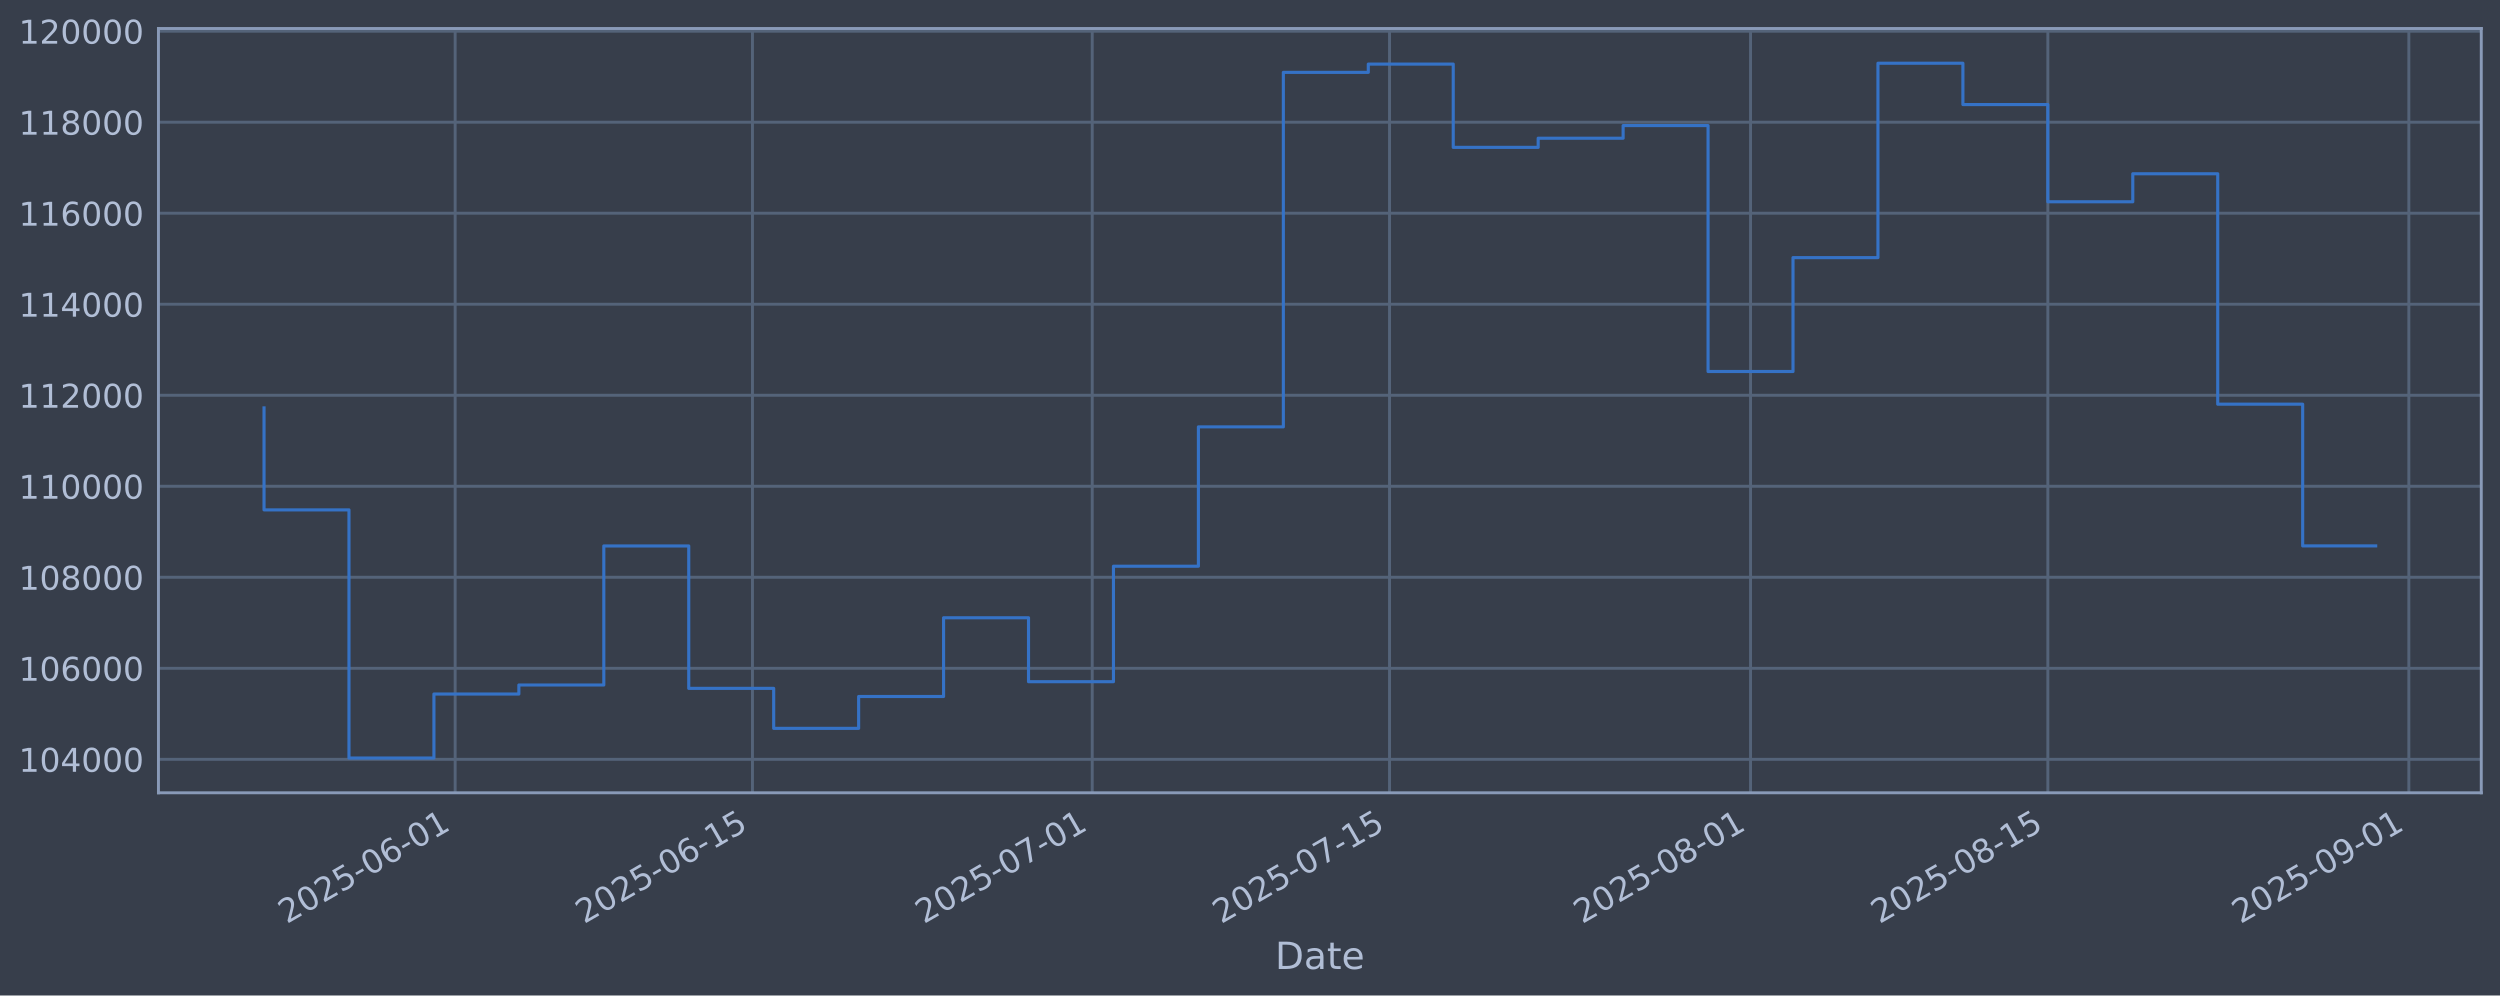
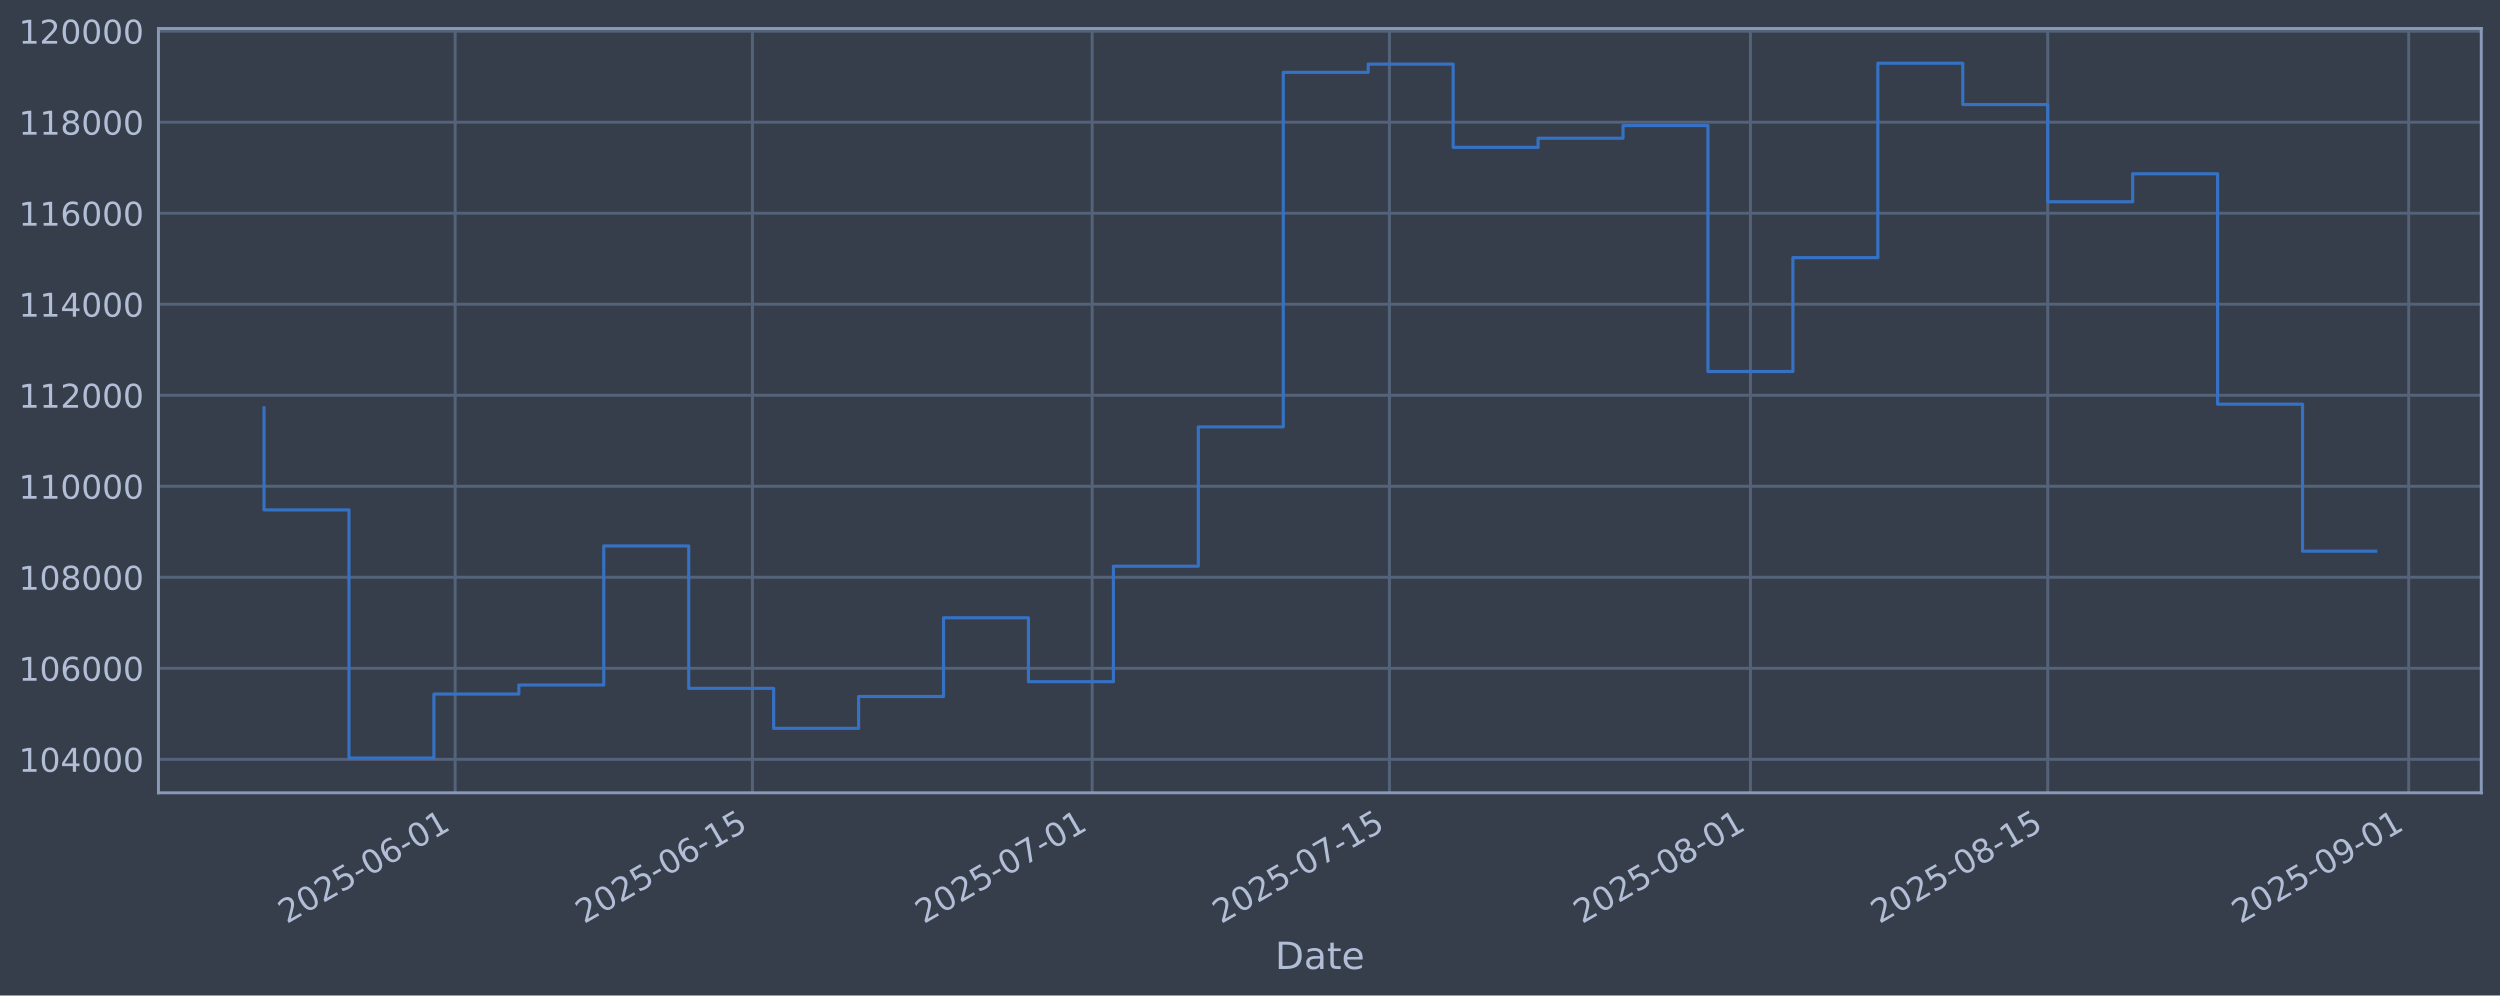
<svg xmlns="http://www.w3.org/2000/svg" xmlns:xlink="http://www.w3.org/1999/xlink" width="960.9pt" height="382.628pt" viewBox="0 0 960.9 382.628" version="1.1">
  <defs>
    <style type="text/css">*{stroke-linejoin: round; stroke-linecap: butt}</style>
  </defs>
  <g id="figure_1">
    <g id="patch_1">
      <path d="M 0 382.628  L 960.9 382.628  L 960.9 0  L 0 0  z " style="fill: #373e4b" />
    </g>
    <g id="axes_1">
      <g id="patch_2">
        <path d="M 60.901 304.718  L 953.701 304.718  L 953.701 10.958  L 60.901 10.958  z " style="fill: #373e4b" />
      </g>
      <g id="matplotlib.axis_1">
        <g id="xtick_1">
          <g id="line2d_1">
-             <path d="M 174.942 304.718  L 174.942 10.958  " clip-path="url(#pf838fd8c17)" style="fill: none; stroke: #546379; stroke-width: 1.12; stroke-linecap: square" />
+             <path d="M 174.937 304.718  L 174.937 10.958  " clip-path="url(#pf95420f7e2)" style="fill: none; stroke: #546379; stroke-width: 1.12; stroke-linecap: square" />
          </g>
          <g id="line2d_2" />
          <g id="text_1">
-             <g style="fill: #b1bed6" transform="translate(110.2167 355.2226) rotate(-30) scale(0.126 -0.126)">
+             <g style="fill: #b1bed6" transform="translate(110.2114 355.2226) rotate(-30) scale(0.126 -0.126)">
              <defs>
                <path id="DejaVuSans-32" d="M 1228 531  L 3431 531  L 3431 0  L 469 0  L 469 531  Q 828 903 1448 1529  Q 2069 2156 2228 2338  Q 2531 2678 2651 2914  Q 2772 3150 2772 3378  Q 2772 3750 2511 3984  Q 2250 4219 1831 4219  Q 1534 4219 1204 4116  Q 875 4013 500 3803  L 500 4441  Q 881 4594 1212 4672  Q 1544 4750 1819 4750  Q 2544 4750 2975 4387  Q 3406 4025 3406 3419  Q 3406 3131 3298 2873  Q 3191 2616 2906 2266  Q 2828 2175 2409 1742  Q 1991 1309 1228 531  z " transform="scale(0.015625)" />
                <path id="DejaVuSans-30" d="M 2034 4250  Q 1547 4250 1301 3770  Q 1056 3291 1056 2328  Q 1056 1369 1301 889  Q 1547 409 2034 409  Q 2525 409 2770 889  Q 3016 1369 3016 2328  Q 3016 3291 2770 3770  Q 2525 4250 2034 4250  z M 2034 4750  Q 2819 4750 3233 4129  Q 3647 3509 3647 2328  Q 3647 1150 3233 529  Q 2819 -91 2034 -91  Q 1250 -91 836 529  Q 422 1150 422 2328  Q 422 3509 836 4129  Q 1250 4750 2034 4750  z " transform="scale(0.015625)" />
                <path id="DejaVuSans-35" d="M 691 4666  L 3169 4666  L 3169 4134  L 1269 4134  L 1269 2991  Q 1406 3038 1543 3061  Q 1681 3084 1819 3084  Q 2600 3084 3056 2656  Q 3513 2228 3513 1497  Q 3513 744 3044 326  Q 2575 -91 1722 -91  Q 1428 -91 1123 -41  Q 819 9 494 109  L 494 744  Q 775 591 1075 516  Q 1375 441 1709 441  Q 2250 441 2565 725  Q 2881 1009 2881 1497  Q 2881 1984 2565 2268  Q 2250 2553 1709 2553  Q 1456 2553 1204 2497  Q 953 2441 691 2322  L 691 4666  z " transform="scale(0.015625)" />
                <path id="DejaVuSans-2d" d="M 313 2009  L 1997 2009  L 1997 1497  L 313 1497  L 313 2009  z " transform="scale(0.015625)" />
                <path id="DejaVuSans-36" d="M 2113 2584  Q 1688 2584 1439 2293  Q 1191 2003 1191 1497  Q 1191 994 1439 701  Q 1688 409 2113 409  Q 2538 409 2786 701  Q 3034 994 3034 1497  Q 3034 2003 2786 2293  Q 2538 2584 2113 2584  z M 3366 4563  L 3366 3988  Q 3128 4100 2886 4159  Q 2644 4219 2406 4219  Q 1781 4219 1451 3797  Q 1122 3375 1075 2522  Q 1259 2794 1537 2939  Q 1816 3084 2150 3084  Q 2853 3084 3261 2657  Q 3669 2231 3669 1497  Q 3669 778 3244 343  Q 2819 -91 2113 -91  Q 1303 -91 875 529  Q 447 1150 447 2328  Q 447 3434 972 4092  Q 1497 4750 2381 4750  Q 2619 4750 2861 4703  Q 3103 4656 3366 4563  z " transform="scale(0.015625)" />
                <path id="DejaVuSans-31" d="M 794 531  L 1825 531  L 1825 4091  L 703 3866  L 703 4441  L 1819 4666  L 2450 4666  L 2450 531  L 3481 531  L 3481 0  L 794 0  L 794 531  z " transform="scale(0.015625)" />
              </defs>
              <use xlink:href="#DejaVuSans-32" />
              <use xlink:href="#DejaVuSans-30" transform="translate(63.62305 0)" />
              <use xlink:href="#DejaVuSans-32" transform="translate(127.2461 0)" />
              <use xlink:href="#DejaVuSans-35" transform="translate(190.8691 0)" />
              <use xlink:href="#DejaVuSans-2d" transform="translate(254.4922 0)" />
              <use xlink:href="#DejaVuSans-30" transform="translate(290.5762 0)" />
              <use xlink:href="#DejaVuSans-36" transform="translate(354.1992 0)" />
              <use xlink:href="#DejaVuSans-2d" transform="translate(417.8223 0)" />
              <use xlink:href="#DejaVuSans-30" transform="translate(453.9062 0)" />
              <use xlink:href="#DejaVuSans-31" transform="translate(517.5293 0)" />
            </g>
          </g>
        </g>
        <g id="xtick_2">
          <g id="line2d_3">
-             <path d="M 289.213 304.718  L 289.213 10.958  " clip-path="url(#pf838fd8c17)" style="fill: none; stroke: #546379; stroke-width: 1.12; stroke-linecap: square" />
+             <path d="M 289.2 304.718  L 289.2 10.958  " clip-path="url(#pf95420f7e2)" style="fill: none; stroke: #546379; stroke-width: 1.12; stroke-linecap: square" />
          </g>
          <g id="line2d_4" />
          <g id="text_2">
-             <g style="fill: #b1bed6" transform="translate(224.4877 355.2226) rotate(-30) scale(0.126 -0.126)">
+             <g style="fill: #b1bed6" transform="translate(224.474 355.2226) rotate(-30) scale(0.126 -0.126)">
              <use xlink:href="#DejaVuSans-32" />
              <use xlink:href="#DejaVuSans-30" transform="translate(63.62305 0)" />
              <use xlink:href="#DejaVuSans-32" transform="translate(127.2461 0)" />
              <use xlink:href="#DejaVuSans-35" transform="translate(190.8691 0)" />
              <use xlink:href="#DejaVuSans-2d" transform="translate(254.4922 0)" />
              <use xlink:href="#DejaVuSans-30" transform="translate(290.5762 0)" />
              <use xlink:href="#DejaVuSans-36" transform="translate(354.1992 0)" />
              <use xlink:href="#DejaVuSans-2d" transform="translate(417.8223 0)" />
              <use xlink:href="#DejaVuSans-31" transform="translate(453.9062 0)" />
              <use xlink:href="#DejaVuSans-35" transform="translate(517.5293 0)" />
            </g>
          </g>
        </g>
        <g id="xtick_3">
          <g id="line2d_5">
-             <path d="M 419.809 304.718  L 419.809 10.958  " clip-path="url(#pf838fd8c17)" style="fill: none; stroke: #546379; stroke-width: 1.12; stroke-linecap: square" />
+             <path d="M 419.785 304.718  L 419.785 10.958  " clip-path="url(#pf95420f7e2)" style="fill: none; stroke: #546379; stroke-width: 1.12; stroke-linecap: square" />
          </g>
          <g id="line2d_6" />
          <g id="text_3">
-             <g style="fill: #b1bed6" transform="translate(355.0832 355.2226) rotate(-30) scale(0.126 -0.126)">
+             <g style="fill: #b1bed6" transform="translate(355.0599 355.2226) rotate(-30) scale(0.126 -0.126)">
              <defs>
                <path id="DejaVuSans-37" d="M 525 4666  L 3525 4666  L 3525 4397  L 1831 0  L 1172 0  L 2766 4134  L 525 4134  L 525 4666  z " transform="scale(0.015625)" />
              </defs>
              <use xlink:href="#DejaVuSans-32" />
              <use xlink:href="#DejaVuSans-30" transform="translate(63.62305 0)" />
              <use xlink:href="#DejaVuSans-32" transform="translate(127.2461 0)" />
              <use xlink:href="#DejaVuSans-35" transform="translate(190.8691 0)" />
              <use xlink:href="#DejaVuSans-2d" transform="translate(254.4922 0)" />
              <use xlink:href="#DejaVuSans-30" transform="translate(290.5762 0)" />
              <use xlink:href="#DejaVuSans-37" transform="translate(354.1992 0)" />
              <use xlink:href="#DejaVuSans-2d" transform="translate(417.8223 0)" />
              <use xlink:href="#DejaVuSans-30" transform="translate(453.9062 0)" />
              <use xlink:href="#DejaVuSans-31" transform="translate(517.5293 0)" />
            </g>
          </g>
        </g>
        <g id="xtick_4">
          <g id="line2d_7">
-             <path d="M 534.08 304.718  L 534.08 10.958  " clip-path="url(#pf838fd8c17)" style="fill: none; stroke: #546379; stroke-width: 1.12; stroke-linecap: square" />
+             <path d="M 534.048 304.718  L 534.048 10.958  " clip-path="url(#pf95420f7e2)" style="fill: none; stroke: #546379; stroke-width: 1.12; stroke-linecap: square" />
          </g>
          <g id="line2d_8" />
          <g id="text_4">
-             <g style="fill: #b1bed6" transform="translate(469.3542 355.2226) rotate(-30) scale(0.126 -0.126)">
+             <g style="fill: #b1bed6" transform="translate(469.3225 355.2226) rotate(-30) scale(0.126 -0.126)">
              <use xlink:href="#DejaVuSans-32" />
              <use xlink:href="#DejaVuSans-30" transform="translate(63.62305 0)" />
              <use xlink:href="#DejaVuSans-32" transform="translate(127.2461 0)" />
              <use xlink:href="#DejaVuSans-35" transform="translate(190.8691 0)" />
              <use xlink:href="#DejaVuSans-2d" transform="translate(254.4922 0)" />
              <use xlink:href="#DejaVuSans-30" transform="translate(290.5762 0)" />
              <use xlink:href="#DejaVuSans-37" transform="translate(354.1992 0)" />
              <use xlink:href="#DejaVuSans-2d" transform="translate(417.8223 0)" />
              <use xlink:href="#DejaVuSans-31" transform="translate(453.9062 0)" />
              <use xlink:href="#DejaVuSans-35" transform="translate(517.5293 0)" />
            </g>
          </g>
        </g>
        <g id="xtick_5">
          <g id="line2d_9">
-             <path d="M 672.837 304.718  L 672.837 10.958  " clip-path="url(#pf838fd8c17)" style="fill: none; stroke: #546379; stroke-width: 1.12; stroke-linecap: square" />
+             <path d="M 672.796 304.718  L 672.796 10.958  " clip-path="url(#pf95420f7e2)" style="fill: none; stroke: #546379; stroke-width: 1.12; stroke-linecap: square" />
          </g>
          <g id="line2d_10" />
          <g id="text_5">
-             <g style="fill: #b1bed6" transform="translate(608.1118 355.2226) rotate(-30) scale(0.126 -0.126)">
+             <g style="fill: #b1bed6" transform="translate(608.07 355.2226) rotate(-30) scale(0.126 -0.126)">
              <defs>
                <path id="DejaVuSans-38" d="M 2034 2216  Q 1584 2216 1326 1975  Q 1069 1734 1069 1313  Q 1069 891 1326 650  Q 1584 409 2034 409  Q 2484 409 2743 651  Q 3003 894 3003 1313  Q 3003 1734 2745 1975  Q 2488 2216 2034 2216  z M 1403 2484  Q 997 2584 770 2862  Q 544 3141 544 3541  Q 544 4100 942 4425  Q 1341 4750 2034 4750  Q 2731 4750 3128 4425  Q 3525 4100 3525 3541  Q 3525 3141 3298 2862  Q 3072 2584 2669 2484  Q 3125 2378 3379 2068  Q 3634 1759 3634 1313  Q 3634 634 3220 271  Q 2806 -91 2034 -91  Q 1263 -91 848 271  Q 434 634 434 1313  Q 434 1759 690 2068  Q 947 2378 1403 2484  z M 1172 3481  Q 1172 3119 1398 2916  Q 1625 2713 2034 2713  Q 2441 2713 2670 2916  Q 2900 3119 2900 3481  Q 2900 3844 2670 4047  Q 2441 4250 2034 4250  Q 1625 4250 1398 4047  Q 1172 3844 1172 3481  z " transform="scale(0.015625)" />
              </defs>
              <use xlink:href="#DejaVuSans-32" />
              <use xlink:href="#DejaVuSans-30" transform="translate(63.62305 0)" />
              <use xlink:href="#DejaVuSans-32" transform="translate(127.2461 0)" />
              <use xlink:href="#DejaVuSans-35" transform="translate(190.8691 0)" />
              <use xlink:href="#DejaVuSans-2d" transform="translate(254.4922 0)" />
              <use xlink:href="#DejaVuSans-30" transform="translate(290.5762 0)" />
              <use xlink:href="#DejaVuSans-38" transform="translate(354.1992 0)" />
              <use xlink:href="#DejaVuSans-2d" transform="translate(417.8223 0)" />
              <use xlink:href="#DejaVuSans-30" transform="translate(453.9062 0)" />
              <use xlink:href="#DejaVuSans-31" transform="translate(517.5293 0)" />
            </g>
          </g>
        </g>
        <g id="xtick_6">
          <g id="line2d_11">
-             <path d="M 787.108 304.718  L 787.108 10.958  " clip-path="url(#pf838fd8c17)" style="fill: none; stroke: #546379; stroke-width: 1.12; stroke-linecap: square" />
+             <path d="M 787.058 304.718  L 787.058 10.958  " clip-path="url(#pf95420f7e2)" style="fill: none; stroke: #546379; stroke-width: 1.12; stroke-linecap: square" />
          </g>
          <g id="line2d_12" />
          <g id="text_6">
-             <g style="fill: #b1bed6" transform="translate(722.3828 355.2226) rotate(-30) scale(0.126 -0.126)">
+             <g style="fill: #b1bed6" transform="translate(722.3326 355.2226) rotate(-30) scale(0.126 -0.126)">
              <use xlink:href="#DejaVuSans-32" />
              <use xlink:href="#DejaVuSans-30" transform="translate(63.62305 0)" />
              <use xlink:href="#DejaVuSans-32" transform="translate(127.2461 0)" />
              <use xlink:href="#DejaVuSans-35" transform="translate(190.8691 0)" />
              <use xlink:href="#DejaVuSans-2d" transform="translate(254.4922 0)" />
              <use xlink:href="#DejaVuSans-30" transform="translate(290.5762 0)" />
              <use xlink:href="#DejaVuSans-38" transform="translate(354.1992 0)" />
              <use xlink:href="#DejaVuSans-2d" transform="translate(417.8223 0)" />
              <use xlink:href="#DejaVuSans-31" transform="translate(453.9062 0)" />
              <use xlink:href="#DejaVuSans-35" transform="translate(517.5293 0)" />
            </g>
          </g>
        </g>
        <g id="xtick_7">
          <g id="line2d_13">
-             <path d="M 925.866 304.718  L 925.866 10.958  " clip-path="url(#pf838fd8c17)" style="fill: none; stroke: #546379; stroke-width: 1.12; stroke-linecap: square" />
+             <path d="M 925.806 304.718  L 925.806 10.958  " clip-path="url(#pf95420f7e2)" style="fill: none; stroke: #546379; stroke-width: 1.12; stroke-linecap: square" />
          </g>
          <g id="line2d_14" />
          <g id="text_7">
-             <g style="fill: #b1bed6" transform="translate(861.1404 355.2226) rotate(-30) scale(0.126 -0.126)">
+             <g style="fill: #b1bed6" transform="translate(861.0801 355.2226) rotate(-30) scale(0.126 -0.126)">
              <defs>
                <path id="DejaVuSans-39" d="M 703 97  L 703 672  Q 941 559 1184 500  Q 1428 441 1663 441  Q 2288 441 2617 861  Q 2947 1281 2994 2138  Q 2813 1869 2534 1725  Q 2256 1581 1919 1581  Q 1219 1581 811 2004  Q 403 2428 403 3163  Q 403 3881 828 4315  Q 1253 4750 1959 4750  Q 2769 4750 3195 4129  Q 3622 3509 3622 2328  Q 3622 1225 3098 567  Q 2575 -91 1691 -91  Q 1453 -91 1209 -44  Q 966 3 703 97  z M 1959 2075  Q 2384 2075 2632 2365  Q 2881 2656 2881 3163  Q 2881 3666 2632 3958  Q 2384 4250 1959 4250  Q 1534 4250 1286 3958  Q 1038 3666 1038 3163  Q 1038 2656 1286 2365  Q 1534 2075 1959 2075  z " transform="scale(0.015625)" />
              </defs>
              <use xlink:href="#DejaVuSans-32" />
              <use xlink:href="#DejaVuSans-30" transform="translate(63.62305 0)" />
              <use xlink:href="#DejaVuSans-32" transform="translate(127.2461 0)" />
              <use xlink:href="#DejaVuSans-35" transform="translate(190.8691 0)" />
              <use xlink:href="#DejaVuSans-2d" transform="translate(254.4922 0)" />
              <use xlink:href="#DejaVuSans-30" transform="translate(290.5762 0)" />
              <use xlink:href="#DejaVuSans-39" transform="translate(354.1992 0)" />
              <use xlink:href="#DejaVuSans-2d" transform="translate(417.8223 0)" />
              <use xlink:href="#DejaVuSans-30" transform="translate(453.9062 0)" />
              <use xlink:href="#DejaVuSans-31" transform="translate(517.5293 0)" />
            </g>
          </g>
        </g>
        <g id="text_8">
          <g style="fill: #b1bed6" transform="translate(490.0914 372.4337) scale(0.144 -0.144)">
            <defs>
              <path id="DejaVuSans-44" d="M 1259 4147  L 1259 519  L 2022 519  Q 2988 519 3436 956  Q 3884 1394 3884 2338  Q 3884 3275 3436 3711  Q 2988 4147 2022 4147  L 1259 4147  z M 628 4666  L 1925 4666  Q 3281 4666 3915 4102  Q 4550 3538 4550 2338  Q 4550 1131 3912 565  Q 3275 0 1925 0  L 628 0  L 628 4666  z " transform="scale(0.015625)" />
              <path id="DejaVuSans-61" d="M 2194 1759  Q 1497 1759 1228 1600  Q 959 1441 959 1056  Q 959 750 1161 570  Q 1363 391 1709 391  Q 2188 391 2477 730  Q 2766 1069 2766 1631  L 2766 1759  L 2194 1759  z M 3341 1997  L 3341 0  L 2766 0  L 2766 531  Q 2569 213 2275 61  Q 1981 -91 1556 -91  Q 1019 -91 701 211  Q 384 513 384 1019  Q 384 1609 779 1909  Q 1175 2209 1959 2209  L 2766 2209  L 2766 2266  Q 2766 2663 2505 2880  Q 2244 3097 1772 3097  Q 1472 3097 1187 3025  Q 903 2953 641 2809  L 641 3341  Q 956 3463 1253 3523  Q 1550 3584 1831 3584  Q 2591 3584 2966 3190  Q 3341 2797 3341 1997  z " transform="scale(0.015625)" />
              <path id="DejaVuSans-74" d="M 1172 4494  L 1172 3500  L 2356 3500  L 2356 3053  L 1172 3053  L 1172 1153  Q 1172 725 1289 603  Q 1406 481 1766 481  L 2356 481  L 2356 0  L 1766 0  Q 1100 0 847 248  Q 594 497 594 1153  L 594 3053  L 172 3053  L 172 3500  L 594 3500  L 594 4494  L 1172 4494  z " transform="scale(0.015625)" />
              <path id="DejaVuSans-65" d="M 3597 1894  L 3597 1613  L 953 1613  Q 991 1019 1311 708  Q 1631 397 2203 397  Q 2534 397 2845 478  Q 3156 559 3463 722  L 3463 178  Q 3153 47 2828 -22  Q 2503 -91 2169 -91  Q 1331 -91 842 396  Q 353 884 353 1716  Q 353 2575 817 3079  Q 1281 3584 2069 3584  Q 2775 3584 3186 3129  Q 3597 2675 3597 1894  z M 3022 2063  Q 3016 2534 2758 2815  Q 2500 3097 2075 3097  Q 1594 3097 1305 2825  Q 1016 2553 972 2059  L 3022 2063  z " transform="scale(0.015625)" />
            </defs>
            <use xlink:href="#DejaVuSans-44" />
            <use xlink:href="#DejaVuSans-61" transform="translate(77.00195 0)" />
            <use xlink:href="#DejaVuSans-74" transform="translate(138.2812 0)" />
            <use xlink:href="#DejaVuSans-65" transform="translate(177.4902 0)" />
          </g>
        </g>
      </g>
      <g id="matplotlib.axis_2">
        <g id="ytick_1">
          <g id="line2d_15">
-             <path d="M 60.901 291.85  L 953.701 291.85  " clip-path="url(#pf838fd8c17)" style="fill: none; stroke: #546379; stroke-width: 1.12; stroke-linecap: square" />
+             <path d="M 60.901 291.85  L 953.701 291.85  " clip-path="url(#pf95420f7e2)" style="fill: none; stroke: #546379; stroke-width: 1.12; stroke-linecap: square" />
          </g>
          <g id="line2d_16" />
          <g id="text_9">
            <g style="fill: #b1bed6" transform="translate(7.2 296.6367) scale(0.126 -0.126)">
              <defs>
                <path id="DejaVuSans-34" d="M 2419 4116  L 825 1625  L 2419 1625  L 2419 4116  z M 2253 4666  L 3047 4666  L 3047 1625  L 3713 1625  L 3713 1100  L 3047 1100  L 3047 0  L 2419 0  L 2419 1100  L 313 1100  L 313 1709  L 2253 4666  z " transform="scale(0.015625)" />
              </defs>
              <use xlink:href="#DejaVuSans-31" />
              <use xlink:href="#DejaVuSans-30" transform="translate(63.62305 0)" />
              <use xlink:href="#DejaVuSans-34" transform="translate(127.2461 0)" />
              <use xlink:href="#DejaVuSans-30" transform="translate(190.8691 0)" />
              <use xlink:href="#DejaVuSans-30" transform="translate(254.4922 0)" />
              <use xlink:href="#DejaVuSans-30" transform="translate(318.1152 0)" />
            </g>
          </g>
        </g>
        <g id="ytick_2">
          <g id="line2d_17">
-             <path d="M 60.901 256.867  L 953.701 256.867  " clip-path="url(#pf838fd8c17)" style="fill: none; stroke: #546379; stroke-width: 1.12; stroke-linecap: square" />
+             <path d="M 60.901 256.867  L 953.701 256.867  " clip-path="url(#pf95420f7e2)" style="fill: none; stroke: #546379; stroke-width: 1.12; stroke-linecap: square" />
          </g>
          <g id="line2d_18" />
          <g id="text_10">
            <g style="fill: #b1bed6" transform="translate(7.2 261.6538) scale(0.126 -0.126)">
              <use xlink:href="#DejaVuSans-31" />
              <use xlink:href="#DejaVuSans-30" transform="translate(63.62305 0)" />
              <use xlink:href="#DejaVuSans-36" transform="translate(127.2461 0)" />
              <use xlink:href="#DejaVuSans-30" transform="translate(190.8691 0)" />
              <use xlink:href="#DejaVuSans-30" transform="translate(254.4922 0)" />
              <use xlink:href="#DejaVuSans-30" transform="translate(318.1152 0)" />
            </g>
          </g>
        </g>
        <g id="ytick_3">
          <g id="line2d_19">
-             <path d="M 60.901 221.884  L 953.701 221.884  " clip-path="url(#pf838fd8c17)" style="fill: none; stroke: #546379; stroke-width: 1.12; stroke-linecap: square" />
+             <path d="M 60.901 221.884  L 953.701 221.884  " clip-path="url(#pf95420f7e2)" style="fill: none; stroke: #546379; stroke-width: 1.12; stroke-linecap: square" />
          </g>
          <g id="line2d_20" />
          <g id="text_11">
            <g style="fill: #b1bed6" transform="translate(7.2 226.671) scale(0.126 -0.126)">
              <use xlink:href="#DejaVuSans-31" />
              <use xlink:href="#DejaVuSans-30" transform="translate(63.62305 0)" />
              <use xlink:href="#DejaVuSans-38" transform="translate(127.2461 0)" />
              <use xlink:href="#DejaVuSans-30" transform="translate(190.8691 0)" />
              <use xlink:href="#DejaVuSans-30" transform="translate(254.4922 0)" />
              <use xlink:href="#DejaVuSans-30" transform="translate(318.1152 0)" />
            </g>
          </g>
        </g>
        <g id="ytick_4">
          <g id="line2d_21">
-             <path d="M 60.901 186.901  L 953.701 186.901  " clip-path="url(#pf838fd8c17)" style="fill: none; stroke: #546379; stroke-width: 1.12; stroke-linecap: square" />
+             <path d="M 60.901 186.901  L 953.701 186.901  " clip-path="url(#pf95420f7e2)" style="fill: none; stroke: #546379; stroke-width: 1.12; stroke-linecap: square" />
          </g>
          <g id="line2d_22" />
          <g id="text_12">
            <g style="fill: #b1bed6" transform="translate(7.2 191.6882) scale(0.126 -0.126)">
              <use xlink:href="#DejaVuSans-31" />
              <use xlink:href="#DejaVuSans-31" transform="translate(63.62305 0)" />
              <use xlink:href="#DejaVuSans-30" transform="translate(127.2461 0)" />
              <use xlink:href="#DejaVuSans-30" transform="translate(190.8691 0)" />
              <use xlink:href="#DejaVuSans-30" transform="translate(254.4922 0)" />
              <use xlink:href="#DejaVuSans-30" transform="translate(318.1152 0)" />
            </g>
          </g>
        </g>
        <g id="ytick_5">
          <g id="line2d_23">
-             <path d="M 60.901 151.918  L 953.701 151.918  " clip-path="url(#pf838fd8c17)" style="fill: none; stroke: #546379; stroke-width: 1.12; stroke-linecap: square" />
+             <path d="M 60.901 151.918  L 953.701 151.918  " clip-path="url(#pf95420f7e2)" style="fill: none; stroke: #546379; stroke-width: 1.12; stroke-linecap: square" />
          </g>
          <g id="line2d_24" />
          <g id="text_13">
            <g style="fill: #b1bed6" transform="translate(7.2 156.7053) scale(0.126 -0.126)">
              <use xlink:href="#DejaVuSans-31" />
              <use xlink:href="#DejaVuSans-31" transform="translate(63.62305 0)" />
              <use xlink:href="#DejaVuSans-32" transform="translate(127.2461 0)" />
              <use xlink:href="#DejaVuSans-30" transform="translate(190.8691 0)" />
              <use xlink:href="#DejaVuSans-30" transform="translate(254.4922 0)" />
              <use xlink:href="#DejaVuSans-30" transform="translate(318.1152 0)" />
            </g>
          </g>
        </g>
        <g id="ytick_6">
          <g id="line2d_25">
-             <path d="M 60.901 116.936  L 953.701 116.936  " clip-path="url(#pf838fd8c17)" style="fill: none; stroke: #546379; stroke-width: 1.12; stroke-linecap: square" />
+             <path d="M 60.901 116.936  L 953.701 116.936  " clip-path="url(#pf95420f7e2)" style="fill: none; stroke: #546379; stroke-width: 1.12; stroke-linecap: square" />
          </g>
          <g id="line2d_26" />
          <g id="text_14">
            <g style="fill: #b1bed6" transform="translate(7.2 121.7225) scale(0.126 -0.126)">
              <use xlink:href="#DejaVuSans-31" />
              <use xlink:href="#DejaVuSans-31" transform="translate(63.62305 0)" />
              <use xlink:href="#DejaVuSans-34" transform="translate(127.2461 0)" />
              <use xlink:href="#DejaVuSans-30" transform="translate(190.8691 0)" />
              <use xlink:href="#DejaVuSans-30" transform="translate(254.4922 0)" />
              <use xlink:href="#DejaVuSans-30" transform="translate(318.1152 0)" />
            </g>
          </g>
        </g>
        <g id="ytick_7">
          <g id="line2d_27">
-             <path d="M 60.901 81.953  L 953.701 81.953  " clip-path="url(#pf838fd8c17)" style="fill: none; stroke: #546379; stroke-width: 1.12; stroke-linecap: square" />
+             <path d="M 60.901 81.953  L 953.701 81.953  " clip-path="url(#pf95420f7e2)" style="fill: none; stroke: #546379; stroke-width: 1.12; stroke-linecap: square" />
          </g>
          <g id="line2d_28" />
          <g id="text_15">
            <g style="fill: #b1bed6" transform="translate(7.2 86.73969) scale(0.126 -0.126)">
              <use xlink:href="#DejaVuSans-31" />
              <use xlink:href="#DejaVuSans-31" transform="translate(63.62305 0)" />
              <use xlink:href="#DejaVuSans-36" transform="translate(127.2461 0)" />
              <use xlink:href="#DejaVuSans-30" transform="translate(190.8691 0)" />
              <use xlink:href="#DejaVuSans-30" transform="translate(254.4922 0)" />
              <use xlink:href="#DejaVuSans-30" transform="translate(318.1152 0)" />
            </g>
          </g>
        </g>
        <g id="ytick_8">
          <g id="line2d_29">
-             <path d="M 60.901 46.97  L 953.701 46.97  " clip-path="url(#pf838fd8c17)" style="fill: none; stroke: #546379; stroke-width: 1.12; stroke-linecap: square" />
+             <path d="M 60.901 46.97  L 953.701 46.97  " clip-path="url(#pf95420f7e2)" style="fill: none; stroke: #546379; stroke-width: 1.12; stroke-linecap: square" />
          </g>
          <g id="line2d_30" />
          <g id="text_16">
            <g style="fill: #b1bed6" transform="translate(7.2 51.75686) scale(0.126 -0.126)">
              <use xlink:href="#DejaVuSans-31" />
              <use xlink:href="#DejaVuSans-31" transform="translate(63.62305 0)" />
              <use xlink:href="#DejaVuSans-38" transform="translate(127.2461 0)" />
              <use xlink:href="#DejaVuSans-30" transform="translate(190.8691 0)" />
              <use xlink:href="#DejaVuSans-30" transform="translate(254.4922 0)" />
              <use xlink:href="#DejaVuSans-30" transform="translate(318.1152 0)" />
            </g>
          </g>
        </g>
        <g id="ytick_9">
          <g id="line2d_31">
-             <path d="M 60.901 11.987  L 953.701 11.987  " clip-path="url(#pf838fd8c17)" style="fill: none; stroke: #546379; stroke-width: 1.12; stroke-linecap: square" />
+             <path d="M 60.901 11.987  L 953.701 11.987  " clip-path="url(#pf95420f7e2)" style="fill: none; stroke: #546379; stroke-width: 1.12; stroke-linecap: square" />
          </g>
          <g id="line2d_32" />
          <g id="text_17">
            <g style="fill: #b1bed6" transform="translate(7.2 16.77403) scale(0.126 -0.126)">
              <use xlink:href="#DejaVuSans-31" />
              <use xlink:href="#DejaVuSans-32" transform="translate(63.62305 0)" />
              <use xlink:href="#DejaVuSans-30" transform="translate(127.2461 0)" />
              <use xlink:href="#DejaVuSans-30" transform="translate(190.8691 0)" />
              <use xlink:href="#DejaVuSans-30" transform="translate(254.4922 0)" />
              <use xlink:href="#DejaVuSans-30" transform="translate(318.1152 0)" />
            </g>
          </g>
        </g>
      </g>
      <g id="line2d_33">
-         <path d="M 101.482 156.778  L 101.482 195.974  L 134.131 195.974  L 134.131 291.366  L 166.78 291.366  L 166.78 266.759  L 199.429 266.759  L 199.429 263.286  L 232.078 263.286  L 232.078 209.841  L 264.727 209.841  L 264.727 264.586  L 297.375 264.586  L 297.375 279.95  L 330.024 279.95  L 330.024 267.706  L 362.673 267.706  L 362.673 237.446  L 395.322 237.446  L 395.322 262.012  L 427.971 262.012  L 427.971 217.631  L 460.62 217.631  L 460.62 164.07  L 493.269 164.07  L 493.269 27.81  L 525.917 27.81  L 525.917 24.636  L 558.566 24.636  L 558.566 56.646  L 591.215 56.646  L 591.215 53.121  L 623.864 53.121  L 623.864 48.272  L 656.513 48.272  L 656.513 142.793  L 689.162 142.793  L 689.162 99.016  L 721.811 99.016  L 721.811 24.311  L 754.459 24.311  L 754.459 40.185  L 787.108 40.185  L 787.108 77.56  L 819.757 77.56  L 819.757 66.788  L 852.406 66.788  L 852.406 155.356  L 885.055 155.356  L 885.055 209.829  L 913.119 209.829  " clip-path="url(#pf838fd8c17)" style="fill: none; stroke: #3572c6; stroke-width: 1.2; stroke-linecap: square" />
+         <path d="M 101.482 156.778  L 101.482 195.974  L 134.129 195.974  L 134.129 291.366  L 166.775 291.366  L 166.775 266.759  L 199.422 266.759  L 199.422 263.286  L 232.068 263.286  L 232.068 209.841  L 264.715 209.841  L 264.715 264.586  L 297.361 264.586  L 297.361 279.95  L 330.008 279.95  L 330.008 267.706  L 362.654 267.706  L 362.654 237.446  L 395.301 237.446  L 395.301 262.012  L 427.947 262.012  L 427.947 217.631  L 460.593 217.631  L 460.593 164.07  L 493.24 164.07  L 493.24 27.81  L 525.886 27.81  L 525.886 24.636  L 558.533 24.636  L 558.533 56.646  L 591.179 56.646  L 591.179 53.121  L 623.826 53.121  L 623.826 48.272  L 656.472 48.272  L 656.472 142.793  L 689.119 142.793  L 689.119 99.016  L 721.765 99.016  L 721.765 24.311  L 754.412 24.311  L 754.412 40.185  L 787.058 40.185  L 787.058 77.56  L 819.705 77.56  L 819.705 66.788  L 852.351 66.788  L 852.351 155.356  L 884.998 155.356  L 884.998 211.85  L 913.119 211.85  " clip-path="url(#pf95420f7e2)" style="fill: none; stroke: #3572c6; stroke-width: 1.2; stroke-linecap: square" />
      </g>
      <g id="patch_3">
        <path d="M 60.901 304.718  L 60.901 10.958  " style="fill: none; stroke: #899ab8; stroke-width: 1.12; stroke-linejoin: miter; stroke-linecap: square" />
      </g>
      <g id="patch_4">
        <path d="M 953.701 304.718  L 953.701 10.958  " style="fill: none; stroke: #899ab8; stroke-width: 1.12; stroke-linejoin: miter; stroke-linecap: square" />
      </g>
      <g id="patch_5">
        <path d="M 60.901 304.718  L 953.701 304.718  " style="fill: none; stroke: #899ab8; stroke-width: 1.12; stroke-linejoin: miter; stroke-linecap: square" />
      </g>
      <g id="patch_6">
        <path d="M 60.901 10.958  L 953.701 10.958  " style="fill: none; stroke: #899ab8; stroke-width: 1.12; stroke-linejoin: miter; stroke-linecap: square" />
      </g>
    </g>
  </g>
  <defs>
-     <clipPath id="pf838fd8c17">
+     <clipPath id="pf95420f7e2">
      <rect x="60.901" y="10.958" width="892.8" height="293.76" />
    </clipPath>
  </defs>
</svg>
